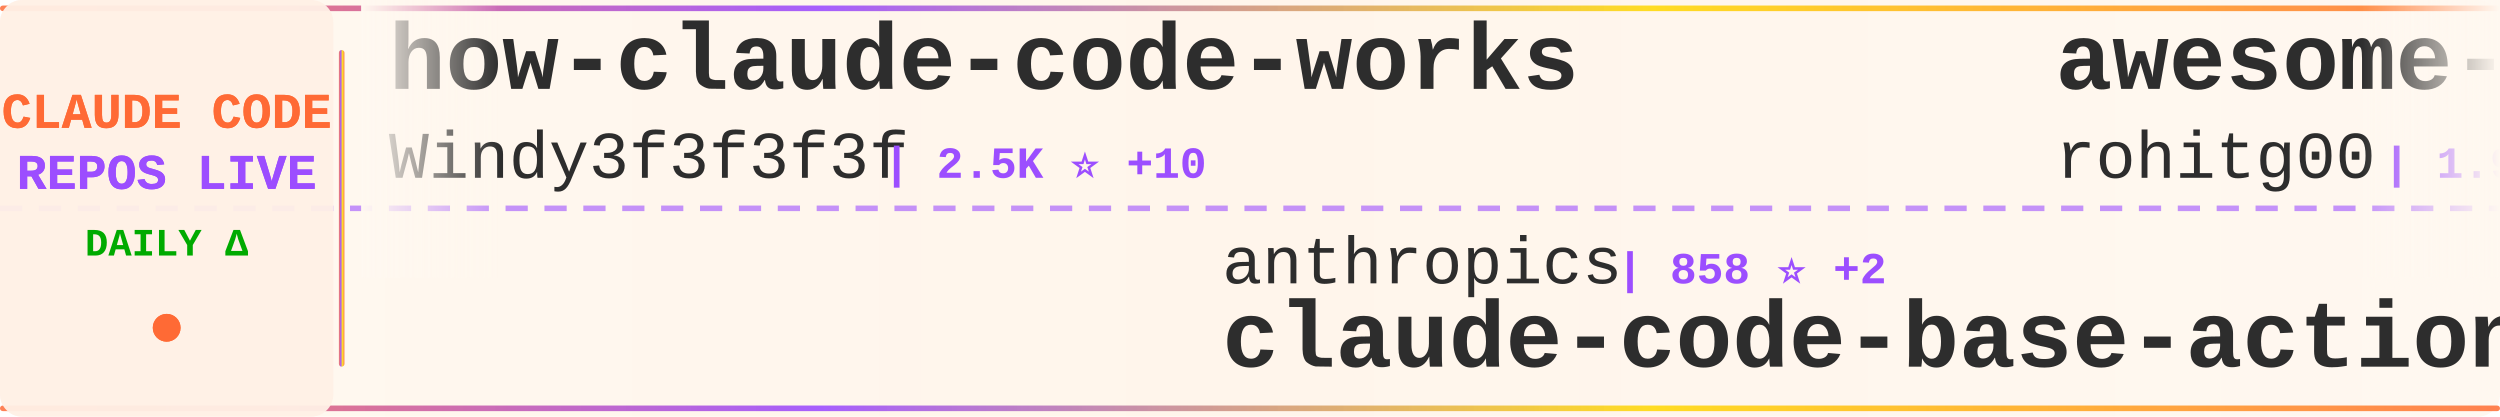
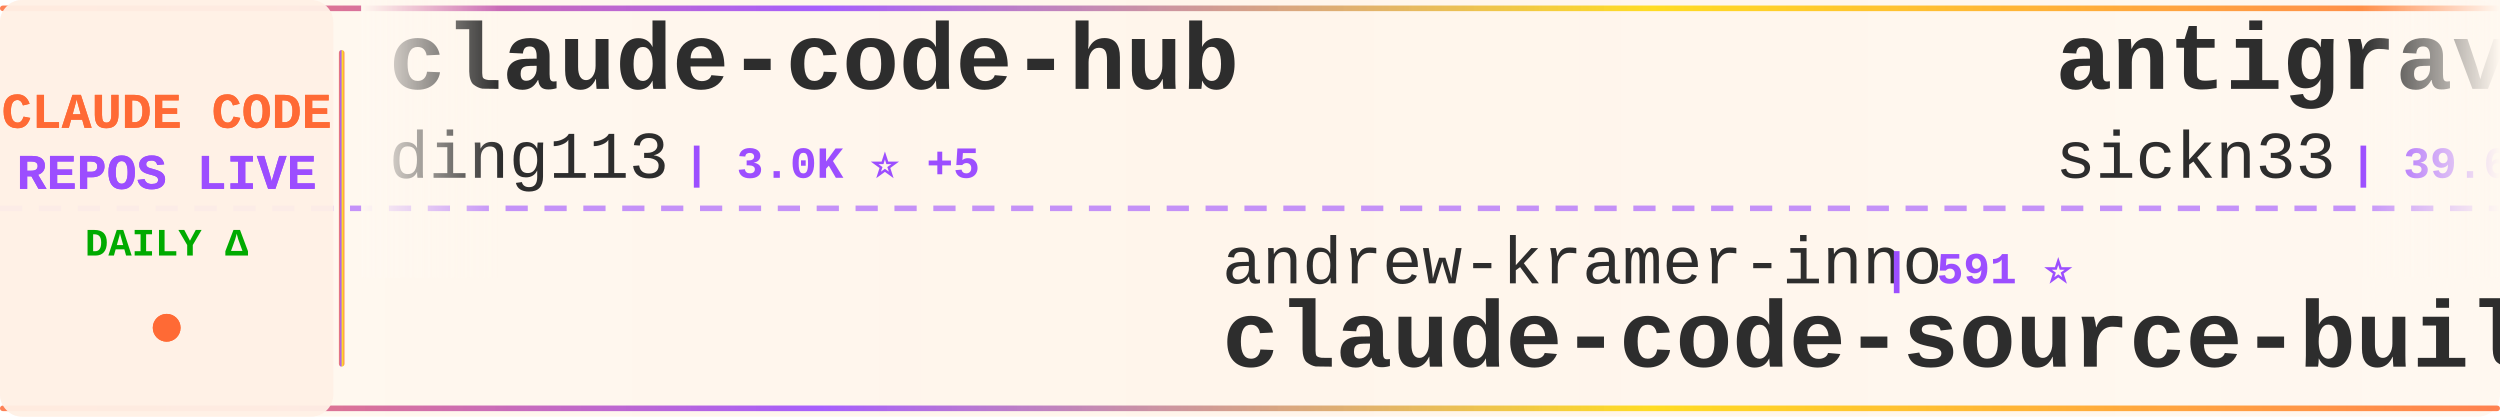
<svg xmlns="http://www.w3.org/2000/svg" width="900" height="150">
  <defs>
    <linearGradient id="tickerBg" x1="0%" y1="0%" x2="100%" y2="0%">
      <stop offset="0%" style="stop-color:#fff8f0;stop-opacity:0.98" />
      <stop offset="50%" style="stop-color:#fff5eb;stop-opacity:1" />
      <stop offset="100%" style="stop-color:#fff8f0;stop-opacity:0.98" />
    </linearGradient>
    <linearGradient id="borderGrad" x1="0%" y1="0%" x2="100%" y2="0%">
      <stop offset="0%" style="stop-color:#FF6B35;stop-opacity:0.85">
        <animate attributeName="stop-opacity" values="0.85;1;0.85" dur="2s" repeatCount="indefinite" />
      </stop>
      <stop offset="33%" style="stop-color:#9C4EFF;stop-opacity:0.9">
        <animate attributeName="stop-opacity" values="0.9;1;0.9" dur="2.2s" repeatCount="indefinite" />
      </stop>
      <stop offset="66%" style="stop-color:#FFD700;stop-opacity:0.85">
        <animate attributeName="stop-opacity" values="0.85;1;0.85" dur="1.8s" repeatCount="indefinite" />
      </stop>
      <stop offset="100%" style="stop-color:#FF6B35;stop-opacity:0.85">
        <animate attributeName="stop-opacity" values="0.85;1;0.85" dur="2s" repeatCount="indefinite" />
      </stop>
    </linearGradient>
    <filter id="textGlow">
      <feGaussianBlur stdDeviation="0.15" result="coloredBlur" />
      <feMerge>
        <feMergeNode in="coloredBlur" />
        <feMergeNode in="SourceGraphic" />
      </feMerge>
    </filter>
    <filter id="metricGlow">
      <feGaussianBlur stdDeviation="0.2" result="coloredBlur" />
      <feMerge>
        <feMergeNode in="coloredBlur" />
        <feMergeNode in="SourceGraphic" />
      </feMerge>
    </filter>
    <linearGradient id="leftFade" x1="0%" y1="0%" x2="100%" y2="0%">
      <stop offset="0%" style="stop-color:#fff8f0;stop-opacity:1" />
      <stop offset="100%" style="stop-color:#fff8f0;stop-opacity:0" />
    </linearGradient>
    <linearGradient id="rightFade" x1="0%" y1="0%" x2="100%" y2="0%">
      <stop offset="0%" style="stop-color:#fff8f0;stop-opacity:0" />
      <stop offset="100%" style="stop-color:#fff8f0;stop-opacity:1" />
    </linearGradient>
  </defs>
  <rect width="900" height="150" fill="url(#tickerBg)" rx="8" />
  <rect x="0" y="2" width="900" height="2" fill="url(#borderGrad)" rx="1" />
  <rect x="0" y="146" width="900" height="2" fill="url(#borderGrad)" rx="1" />
  <line x1="0" y1="75" x2="900" y2="75" stroke="#9C4EFF" stroke-width="2" stroke-dasharray="8 6" opacity="0.6" />
  <rect x="0" y="0" width="120" height="150" fill="#fff0e6" opacity="0.95" rx="8" />
  <text x="60" y="46" font-family="'Courier New', monospace" font-size="18" font-weight="bold" fill="#FF6B35" text-anchor="middle" filter="url(#textGlow)">
    CLAUDE CODE
  </text>
  <text x="60" y="68" font-family="'Courier New', monospace" font-size="18" font-weight="bold" fill="#9C4EFF" text-anchor="middle" filter="url(#textGlow)">
    REPOS LIVE
  </text>
  <text x="60" y="92" font-family="'Courier New', monospace" font-size="14" font-weight="bold" fill="#00aa00" text-anchor="middle">
    DAILY Δ
  </text>
  <circle cx="60" cy="118" r="5" fill="#FF6B35" filter="url(#metricGlow)">
    <animate attributeName="r" values="4;6;4" dur="1.5s" repeatCount="indefinite" />
    <animate attributeName="opacity" values="0.6;1;0.6" dur="1.5s" repeatCount="indefinite" />
  </circle>
  <rect x="122" y="18" width="2" height="114" fill="url(#borderGrad)" rx="1" />
  <clipPath id="tickerClip">
    <rect x="130" y="0" width="770" height="150" />
  </clipPath>
  <g clip-path="url(#tickerClip)">
    <g id="tickerItems">
      <animateTransform attributeName="transform" attributeType="XML" type="translate" from="0 0" to="-3000 0" dur="54s" repeatCount="indefinite" />
      <g transform="translate(0, 0)">
+         <text x="140" y="32" font-family="'Courier New', monospace" font-size="34" font-weight="bold" fill="#2d2d2d">claude-code-hub</text>
+         <text x="140" y="64" font-family="'Courier New', monospace" font-size="24" font-weight="normal" fill="#2d2d2d" opacity="1.0">ding113</text>
+         <text x="246" y="64" font-family="'Courier New', monospace" font-size="16" font-weight="bold" fill="#9C4EFF"> | 3.0K ⭐ +5</text>
+       </g>
+       <g transform="translate(300, 0)">
+         <text x="140" y="102" font-family="'Courier New', monospace" font-size="24" font-weight="normal" fill="#2d2d2d" opacity="1.0">andrew-kramer-inno</text>
+         <text x="378" y="102" font-family="'Courier New', monospace" font-size="16" font-weight="bold" fill="#9C4EFF"> | 591 ⭐</text>
+         <text x="140" y="132" font-family="'Courier New', monospace" font-size="34" font-weight="bold" fill="#2d2d2d">claude-code-source-build</text>
+       </g>
+       <g transform="translate(600, 0)">
+         <text x="140" y="32" font-family="'Courier New', monospace" font-size="34" font-weight="bold" fill="#2d2d2d">antigravity-awesome-skil...</text>
+         <text x="140" y="64" font-family="'Courier New', monospace" font-size="24" font-weight="normal" fill="#2d2d2d" opacity="1.0">sickn33</text>
+         <text x="246" y="64" font-family="'Courier New', monospace" font-size="16" font-weight="bold" fill="#9C4EFF"> | 39.6K ⭐ +125</text>
+       </g>
+       <g transform="translate(900, 0)">
+         <text x="140" y="102" font-family="'Courier New', monospace" font-size="24" font-weight="normal" fill="#2d2d2d" opacity="1.0">VoltAgent</text>
+         <text x="270" y="102" font-family="'Courier New', monospace" font-size="16" font-weight="bold" fill="#9C4EFF"> | 21.1K ⭐ +70</text>
+         <text x="140" y="132" font-family="'Courier New', monospace" font-size="34" font-weight="bold" fill="#2d2d2d">awesome-claude-code-suba...</text>
+       </g>
+       <g transform="translate(1200, 0)">
+         <text x="140" y="32" font-family="'Courier New', monospace" font-size="34" font-weight="bold" fill="#2d2d2d">claude-code-sourcemap</text>
+         <text x="140" y="64" font-family="'Courier New', monospace" font-size="24" font-weight="normal" fill="#2d2d2d" opacity="1.0">ChinaSiro</text>
+         <text x="270" y="64" font-family="'Courier New', monospace" font-size="16" font-weight="bold" fill="#9C4EFF"> | 9.3K ⭐ +6</text>
+       </g>
+       <g transform="translate(1500, 0)">
+         <text x="140" y="102" font-family="'Courier New', monospace" font-size="24" font-weight="normal" fill="#2d2d2d" opacity="1.0">anthropics</text>
+         <text x="282" y="102" font-family="'Courier New', monospace" font-size="16" font-weight="bold" fill="#9C4EFF"> | 145.9K ⭐ +465</text>
+         <text x="140" y="132" font-family="'Courier New', monospace" font-size="34" font-weight="bold" fill="#2d2d2d">skills</text>
+       </g>
+       <g transform="translate(1800, 0)">
        <text x="140" y="32" font-family="'Courier New', monospace" font-size="34" font-weight="bold" fill="#2d2d2d">how-claude-code-works</text>
        <text x="140" y="64" font-family="'Courier New', monospace" font-size="24" font-weight="normal" fill="#2d2d2d" opacity="1.0">Windy3f3f3f3f</text>
-         <text x="318" y="64" font-family="'Courier New', monospace" font-size="16" font-weight="bold" fill="#9C4EFF"> | 2.5K ⭐ +10</text>
-       </g>
-       <g transform="translate(300, 0)">
-         <text x="140" y="102" font-family="'Courier New', monospace" font-size="24" font-weight="normal" fill="#2d2d2d" opacity="1.0">anthropics</text>
-         <text x="282" y="102" font-family="'Courier New', monospace" font-size="16" font-weight="bold" fill="#9C4EFF"> | 858 ⭐ +2</text>
-         <text x="140" y="132" font-family="'Courier New', monospace" font-size="34" font-weight="bold" fill="#2d2d2d">claude-code-base-action</text>
-       </g>
-       <g transform="translate(600, 0)">
-         <text x="140" y="32" font-family="'Courier New', monospace" font-size="34" font-weight="bold" fill="#2d2d2d">awesome-claude-code-tool...</text>
-         <text x="140" y="64" font-family="'Courier New', monospace" font-size="24" font-weight="normal" fill="#2d2d2d" opacity="1.0">rohitg00</text>
-         <text x="258" y="64" font-family="'Courier New', monospace" font-size="16" font-weight="bold" fill="#9C4EFF"> | 1.9K ⭐ +10</text>
-       </g>
-       <g transform="translate(900, 0)">
-         <text x="140" y="102" font-family="'Courier New', monospace" font-size="24" font-weight="normal" fill="#2d2d2d" opacity="1.0">alejandrobalderas</text>
-         <text x="366" y="102" font-family="'Courier New', monospace" font-size="16" font-weight="bold" fill="#9C4EFF"> | 2.2K ⭐ +11</text>
-         <text x="140" y="132" font-family="'Courier New', monospace" font-size="34" font-weight="bold" fill="#2d2d2d">claude-code-from-source</text>
-       </g>
-       <g transform="translate(1200, 0)">
-         <text x="140" y="32" font-family="'Courier New', monospace" font-size="34" font-weight="bold" fill="#2d2d2d">claude-code-templates</text>
-         <text x="140" y="64" font-family="'Courier New', monospace" font-size="24" font-weight="normal" fill="#2d2d2d" opacity="1.0">davila7</text>
-         <text x="246" y="64" font-family="'Courier New', monospace" font-size="16" font-weight="bold" fill="#9C4EFF"> | 27.7K ⭐ +23</text>
-       </g>
-       <g transform="translate(1500, 0)">
-         <text x="140" y="102" font-family="'Courier New', monospace" font-size="24" font-weight="normal" fill="#2d2d2d" opacity="1.0">affaan-m</text>
-         <text x="258" y="102" font-family="'Courier New', monospace" font-size="16" font-weight="bold" fill="#9C4EFF"> | 204.3K ⭐ +2.0K</text>
-         <text x="140" y="132" font-family="'Courier New', monospace" font-size="34" font-weight="bold" fill="#2d2d2d">ECC</text>
-       </g>
-       <g transform="translate(1800, 0)">
-         <text x="140" y="32" font-family="'Courier New', monospace" font-size="34" font-weight="bold" fill="#2d2d2d">awesome-claude-code-suba...</text>
-         <text x="140" y="64" font-family="'Courier New', monospace" font-size="24" font-weight="normal" fill="#2d2d2d" opacity="1.0">VoltAgent</text>
-         <text x="270" y="64" font-family="'Courier New', monospace" font-size="16" font-weight="bold" fill="#9C4EFF"> | 21.1K ⭐ +75</text>
+         <text x="318" y="64" font-family="'Courier New', monospace" font-size="16" font-weight="bold" fill="#9C4EFF"> | 2.5K ⭐ +8</text>
      </g>
      <g transform="translate(2100, 0)">
-         <text x="140" y="102" font-family="'Courier New', monospace" font-size="24" font-weight="normal" fill="#2d2d2d" opacity="1.0">ponponon</text>
-         <text x="258" y="102" font-family="'Courier New', monospace" font-size="16" font-weight="bold" fill="#9C4EFF"> | 2.3K ⭐ +2</text>
-         <text x="140" y="132" font-family="'Courier New', monospace" font-size="34" font-weight="bold" fill="#2d2d2d">claude_code_src</text>
+         <text x="140" y="102" font-family="'Courier New', monospace" font-size="24" font-weight="normal" fill="#2d2d2d" opacity="1.0">diet103</text>
+         <text x="246" y="102" font-family="'Courier New', monospace" font-size="16" font-weight="bold" fill="#9C4EFF"> | 9.7K ⭐ +2</text>
+         <text x="140" y="132" font-family="'Courier New', monospace" font-size="34" font-weight="bold" fill="#2d2d2d">claude-code-infrastructu...</text>
      </g>
      <g transform="translate(2400, 0)">
-         <text x="140" y="32" font-family="'Courier New', monospace" font-size="34" font-weight="bold" fill="#2d2d2d">Claude-Code-Usage-Monito...</text>
-         <text x="140" y="64" font-family="'Courier New', monospace" font-size="24" font-weight="normal" fill="#2d2d2d" opacity="1.0">Maciek-roboblog</text>
-         <text x="342" y="64" font-family="'Courier New', monospace" font-size="16" font-weight="bold" fill="#9C4EFF"> | 8.1K ⭐ +9</text>
+         <text x="140" y="32" font-family="'Courier New', monospace" font-size="34" font-weight="bold" fill="#2d2d2d">claude-code-cli</text>
+         <text x="140" y="64" font-family="'Courier New', monospace" font-size="24" font-weight="normal" fill="#2d2d2d" opacity="1.0">huangserva</text>
+         <text x="282" y="64" font-family="'Courier New', monospace" font-size="16" font-weight="bold" fill="#9C4EFF"> | 595 ⭐ +1</text>
      </g>
      <g transform="translate(2700, 0)">
-         <text x="140" y="102" font-family="'Courier New', monospace" font-size="24" font-weight="normal" fill="#2d2d2d" opacity="1.0">hangsman</text>
-         <text x="258" y="102" font-family="'Courier New', monospace" font-size="16" font-weight="bold" fill="#9C4EFF"> | 781 ⭐</text>
-         <text x="140" y="132" font-family="'Courier New', monospace" font-size="34" font-weight="bold" fill="#2d2d2d">claude-code-source</text>
+         <text x="140" y="102" font-family="'Courier New', monospace" font-size="24" font-weight="normal" fill="#2d2d2d" opacity="1.0">pedrohcgs</text>
+         <text x="270" y="102" font-family="'Courier New', monospace" font-size="16" font-weight="bold" fill="#9C4EFF"> | 1.2K ⭐ +3</text>
+         <text x="140" y="132" font-family="'Courier New', monospace" font-size="34" font-weight="bold" fill="#2d2d2d">claude-code-my-workflow</text>
      </g>
      <g transform="translate(3000, 0)">
-         <text x="140" y="32" font-family="'Courier New', monospace" font-size="34" font-weight="bold" fill="#2d2d2d">how-claude-code-works</text>
-         <text x="140" y="64" font-family="'Courier New', monospace" font-size="24" font-weight="normal" fill="#2d2d2d" opacity="1.0">Windy3f3f3f3f</text>
-         <text x="318" y="64" font-family="'Courier New', monospace" font-size="16" font-weight="bold" fill="#9C4EFF"> | 2.5K ⭐ +10</text>
+         <text x="140" y="32" font-family="'Courier New', monospace" font-size="34" font-weight="bold" fill="#2d2d2d">claude-code-hub</text>
+         <text x="140" y="64" font-family="'Courier New', monospace" font-size="24" font-weight="normal" fill="#2d2d2d" opacity="1.0">ding113</text>
+         <text x="246" y="64" font-family="'Courier New', monospace" font-size="16" font-weight="bold" fill="#9C4EFF"> | 3.0K ⭐ +5</text>
      </g>
      <g transform="translate(3300, 0)">
-         <text x="140" y="102" font-family="'Courier New', monospace" font-size="24" font-weight="normal" fill="#2d2d2d" opacity="1.0">anthropics</text>
-         <text x="282" y="102" font-family="'Courier New', monospace" font-size="16" font-weight="bold" fill="#9C4EFF"> | 858 ⭐ +2</text>
-         <text x="140" y="132" font-family="'Courier New', monospace" font-size="34" font-weight="bold" fill="#2d2d2d">claude-code-base-action</text>
+         <text x="140" y="102" font-family="'Courier New', monospace" font-size="24" font-weight="normal" fill="#2d2d2d" opacity="1.0">andrew-kramer-inno</text>
+         <text x="378" y="102" font-family="'Courier New', monospace" font-size="16" font-weight="bold" fill="#9C4EFF"> | 591 ⭐</text>
+         <text x="140" y="132" font-family="'Courier New', monospace" font-size="34" font-weight="bold" fill="#2d2d2d">claude-code-source-build</text>
      </g>
      <g transform="translate(3600, 0)">
-         <text x="140" y="32" font-family="'Courier New', monospace" font-size="34" font-weight="bold" fill="#2d2d2d">awesome-claude-code-tool...</text>
-         <text x="140" y="64" font-family="'Courier New', monospace" font-size="24" font-weight="normal" fill="#2d2d2d" opacity="1.0">rohitg00</text>
-         <text x="258" y="64" font-family="'Courier New', monospace" font-size="16" font-weight="bold" fill="#9C4EFF"> | 1.9K ⭐ +10</text>
+         <text x="140" y="32" font-family="'Courier New', monospace" font-size="34" font-weight="bold" fill="#2d2d2d">antigravity-awesome-skil...</text>
+         <text x="140" y="64" font-family="'Courier New', monospace" font-size="24" font-weight="normal" fill="#2d2d2d" opacity="1.0">sickn33</text>
+         <text x="246" y="64" font-family="'Courier New', monospace" font-size="16" font-weight="bold" fill="#9C4EFF"> | 39.6K ⭐ +125</text>
      </g>
      <g transform="translate(3900, 0)">
-         <text x="140" y="102" font-family="'Courier New', monospace" font-size="24" font-weight="normal" fill="#2d2d2d" opacity="1.0">alejandrobalderas</text>
-         <text x="366" y="102" font-family="'Courier New', monospace" font-size="16" font-weight="bold" fill="#9C4EFF"> | 2.2K ⭐ +11</text>
-         <text x="140" y="132" font-family="'Courier New', monospace" font-size="34" font-weight="bold" fill="#2d2d2d">claude-code-from-source</text>
+         <text x="140" y="102" font-family="'Courier New', monospace" font-size="24" font-weight="normal" fill="#2d2d2d" opacity="1.0">VoltAgent</text>
+         <text x="270" y="102" font-family="'Courier New', monospace" font-size="16" font-weight="bold" fill="#9C4EFF"> | 21.1K ⭐ +70</text>
+         <text x="140" y="132" font-family="'Courier New', monospace" font-size="34" font-weight="bold" fill="#2d2d2d">awesome-claude-code-suba...</text>
      </g>
    </g>
  </g>
  <rect x="130" y="0" width="50" height="100" fill="url(#leftFade)" />
  <rect x="850" y="0" width="50" height="100" fill="url(#rightFade)" />
</svg>
